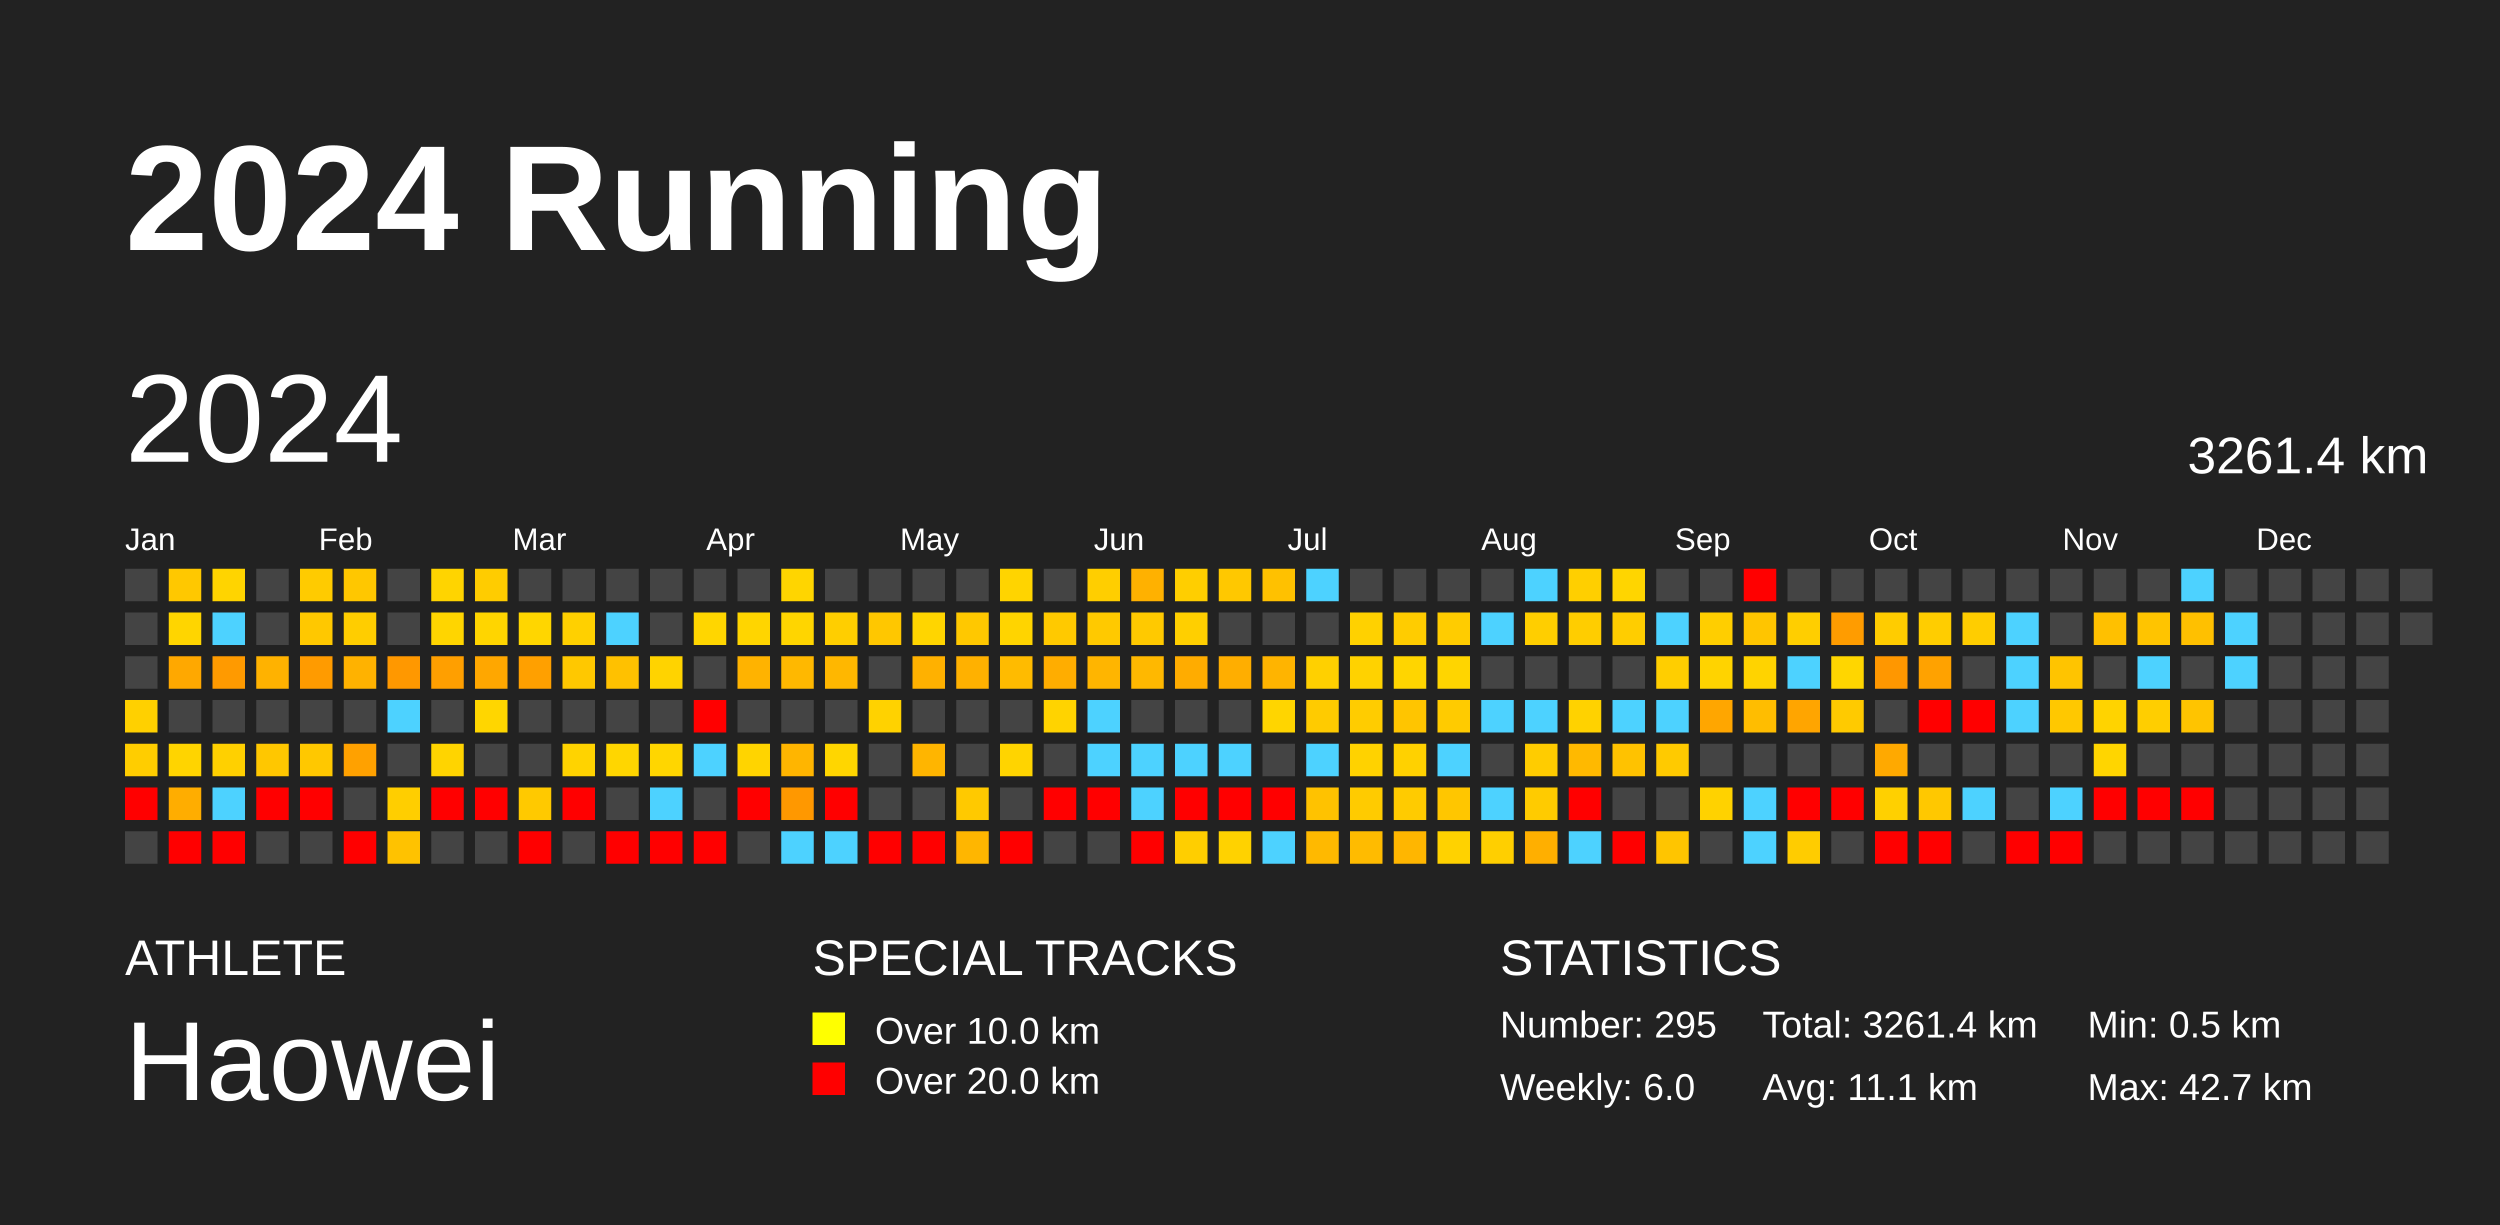
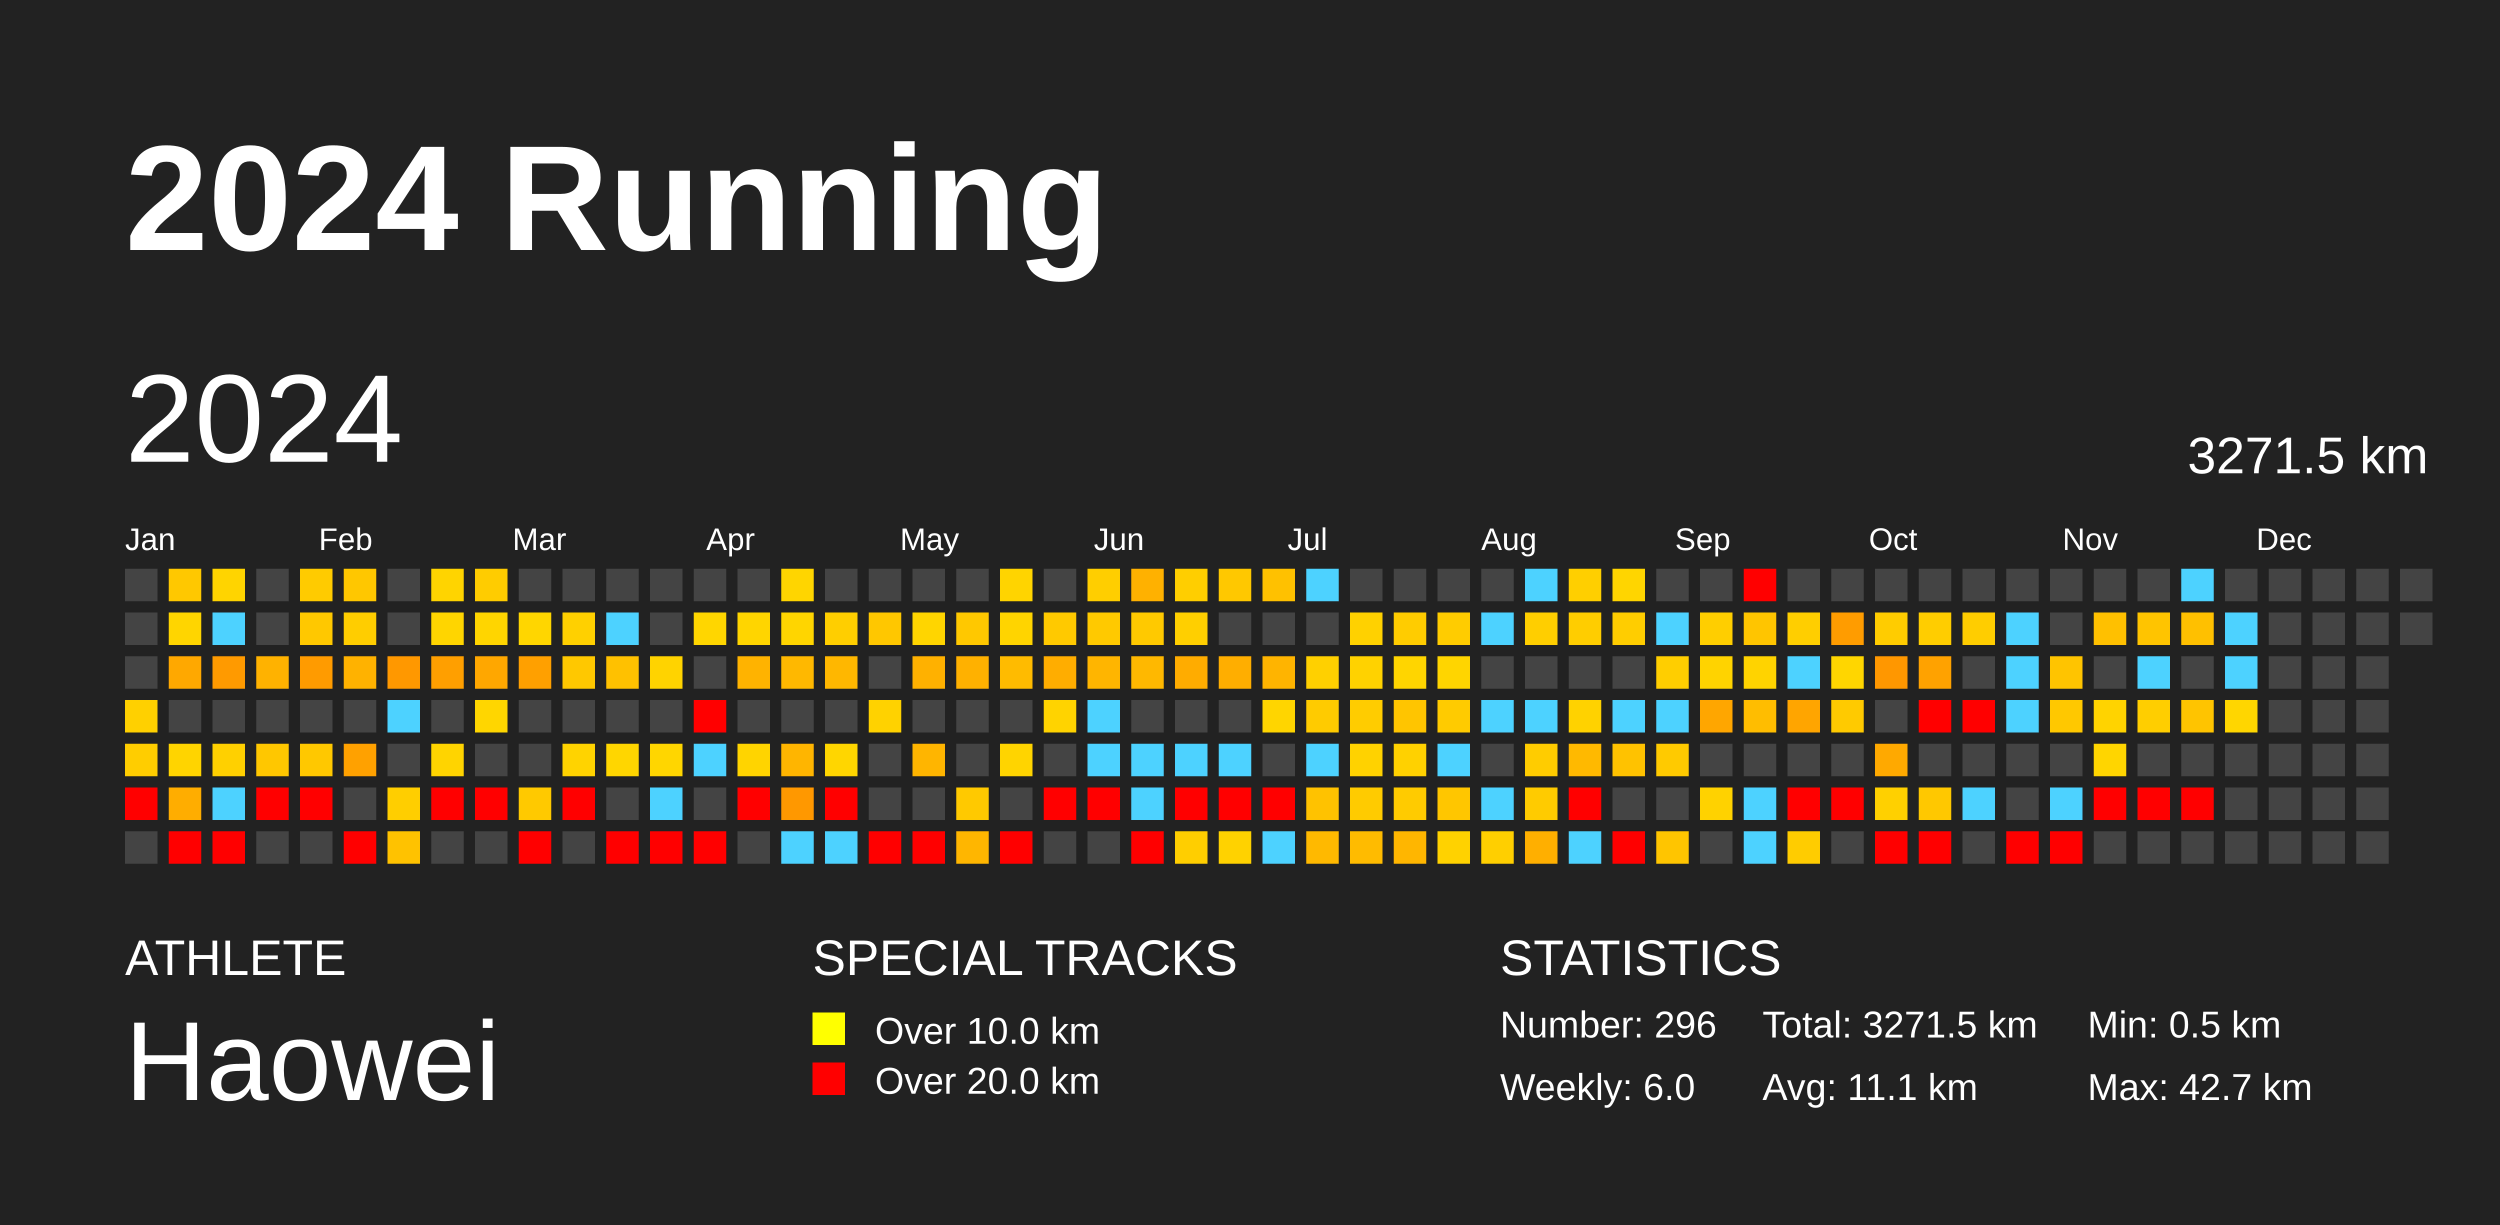
<svg xmlns="http://www.w3.org/2000/svg" baseProfile="full" height="98mm" version="1.1" viewBox="0,0,200,98" width="200mm">
  <defs />
  <rect fill="#222222" height="98" width="200" x="0" y="0" />
  <text fill="#FFFFFF" style="font-size:12px; font-family:Arial; font-weight:bold;" x="10" y="20">2024 Running</text>
  <text fill="#FFFFFF" style="font-size:4px; font-family:Arial" x="10" y="78">ATHLETE</text>
  <text fill="#FFFFFF" style="font-size:9px; font-family:Arial" x="10" y="88">Haowei</text>
  <text fill="#FFFFFF" style="font-size:4px; font-family:Arial" x="65" y="78">SPECIAL TRACKS</text>
  <rect fill="yellow" height="2.6" width="2.6" x="65" y="81" />
  <text fill="#FFFFFF" style="font-size:3px; font-family:Arial" x="70" y="83.5">Over 10.0 km</text>
  <rect fill="red" height="2.6" width="2.6" x="65" y="85" />
  <text fill="#FFFFFF" style="font-size:3px; font-family:Arial" x="70" y="87.5">Over 20.0 km</text>
  <text fill="#FFFFFF" style="font-size:4px; font-family:Arial" x="120" y="78">STATISTICS</text>
-   <text fill="#FFFFFF" style="font-size:3px; font-family:Arial" x="120" y="83">Number: 295</text>
+   <text fill="#FFFFFF" style="font-size:3px; font-family:Arial" x="120" y="83">Number: 296</text>
  <text fill="#FFFFFF" style="font-size:3px; font-family:Arial" x="120" y="88">Weekly: 6.0</text>
-   <text fill="#FFFFFF" style="font-size:3px; font-family:Arial" x="141" y="83">Total: 3261.4 km</text>
+   <text fill="#FFFFFF" style="font-size:3px; font-family:Arial" x="141" y="83">Total: 3271.5 km</text>
  <text fill="#FFFFFF" style="font-size:3px; font-family:Arial" x="141" y="88">Avg: 11.1 km</text>
  <text fill="#FFFFFF" style="font-size:3px; font-family:Arial" x="167" y="83">Min: 0.5 km</text>
  <text fill="#FFFFFF" style="font-size:3px; font-family:Arial" x="167" y="88">Max: 42.7 km</text>
  <text dominant-baseline="hanging" fill="#FFFFFF" style="font-size:10.0px; font-family:Arial;" x="10" y="30">2024</text>
-   <text dominant-baseline="hanging" fill="#FFFFFF" style="font-size:4.125px; font-family:Arial;" x="175" y="35">3261.4 km</text>
+   <text dominant-baseline="hanging" fill="#FFFFFF" style="font-size:4.125px; font-family:Arial;" x="175" y="35">3271.5 km</text>
  <text fill="#FFFFFF" style="font-size:2.5px; font-family:Arial" x="10.0" y="44">Jan</text>
  <text fill="#FFFFFF" style="font-size:2.5px; font-family:Arial" x="25.5" y="44">Feb</text>
  <text fill="#FFFFFF" style="font-size:2.5px; font-family:Arial" x="41.0" y="44">Mar</text>
  <text fill="#FFFFFF" style="font-size:2.5px; font-family:Arial" x="56.5" y="44">Apr</text>
  <text fill="#FFFFFF" style="font-size:2.5px; font-family:Arial" x="72.0" y="44">May</text>
  <text fill="#FFFFFF" style="font-size:2.5px; font-family:Arial" x="87.5" y="44">Jun</text>
  <text fill="#FFFFFF" style="font-size:2.5px; font-family:Arial" x="103.0" y="44">Jul</text>
  <text fill="#FFFFFF" style="font-size:2.5px; font-family:Arial" x="118.5" y="44">Aug</text>
  <text fill="#FFFFFF" style="font-size:2.5px; font-family:Arial" x="134.0" y="44">Sep</text>
  <text fill="#FFFFFF" style="font-size:2.5px; font-family:Arial" x="149.5" y="44">Oct</text>
  <text fill="#FFFFFF" style="font-size:2.5px; font-family:Arial" x="165.0" y="44">Nov</text>
  <text fill="#FFFFFF" style="font-size:2.5px; font-family:Arial" x="180.5" y="44">Dec</text>
  <rect fill="#444444" height="2.6" width="2.6" x="10.0" y="45.5" />
  <rect fill="#444444" height="2.6" width="2.6" x="10.0" y="49.0" />
  <rect fill="#444444" height="2.6" width="2.6" x="10.0" y="52.5" />
  <rect fill="#ffd000" height="2.6" width="2.6" x="10.0" y="56.0" />
  <rect fill="#ffcd00" height="2.6" width="2.6" x="10.0" y="59.5" />
  <rect fill="red" height="2.6" width="2.6" x="10.0" y="63.0" />
  <rect fill="#444444" height="2.6" width="2.6" x="10.0" y="66.5" />
  <rect fill="#ffc800" height="2.6" width="2.6" x="13.5" y="45.5" />
  <rect fill="#ffd500" height="2.6" width="2.6" x="13.5" y="49.0" />
  <rect fill="#ffa800" height="2.6" width="2.6" x="13.5" y="52.5" />
  <rect fill="#444444" height="2.6" width="2.6" x="13.5" y="56.0" />
  <rect fill="#ffd400" height="2.6" width="2.6" x="13.5" y="59.5" />
  <rect fill="#ffad00" height="2.6" width="2.6" x="13.5" y="63.0" />
  <rect fill="red" height="2.6" width="2.6" x="13.5" y="66.5" />
  <rect fill="#ffd400" height="2.6" width="2.6" x="17.0" y="45.5" />
  <rect fill="#4dd2ff" height="2.6" width="2.6" x="17.0" y="49.0" />
  <rect fill="#ff9a00" height="2.6" width="2.6" x="17.0" y="52.5" />
  <rect fill="#444444" height="2.6" width="2.6" x="17.0" y="56.0" />
  <rect fill="#ffd000" height="2.6" width="2.6" x="17.0" y="59.5" />
  <rect fill="#4dd2ff" height="2.6" width="2.6" x="17.0" y="63.0" />
  <rect fill="red" height="2.6" width="2.6" x="17.0" y="66.5" />
  <rect fill="#444444" height="2.6" width="2.6" x="20.5" y="45.5" />
  <rect fill="#444444" height="2.6" width="2.6" x="20.5" y="49.0" />
  <rect fill="#ffb200" height="2.6" width="2.6" x="20.5" y="52.5" />
  <rect fill="#444444" height="2.6" width="2.6" x="20.5" y="56.0" />
  <rect fill="#ffc700" height="2.6" width="2.6" x="20.5" y="59.5" />
  <rect fill="red" height="2.6" width="2.6" x="20.5" y="63.0" />
  <rect fill="#444444" height="2.6" width="2.6" x="20.5" y="66.5" />
  <rect fill="#ffcb00" height="2.6" width="2.6" x="24.0" y="45.5" />
  <rect fill="#ffc800" height="2.6" width="2.6" x="24.0" y="49.0" />
  <rect fill="#ff9b00" height="2.6" width="2.6" x="24.0" y="52.5" />
  <rect fill="#444444" height="2.6" width="2.6" x="24.0" y="56.0" />
  <rect fill="#ffc800" height="2.6" width="2.6" x="24.0" y="59.5" />
  <rect fill="red" height="2.6" width="2.6" x="24.0" y="63.0" />
  <rect fill="#444444" height="2.6" width="2.6" x="24.0" y="66.5" />
  <rect fill="#ffc700" height="2.6" width="2.6" x="27.5" y="45.5" />
  <rect fill="#ffcd00" height="2.6" width="2.6" x="27.5" y="49.0" />
  <rect fill="#ffb200" height="2.6" width="2.6" x="27.5" y="52.5" />
  <rect fill="#444444" height="2.6" width="2.6" x="27.5" y="56.0" />
  <rect fill="#ffa100" height="2.6" width="2.6" x="27.5" y="59.5" />
  <rect fill="#444444" height="2.6" width="2.6" x="27.5" y="63.0" />
  <rect fill="red" height="2.6" width="2.6" x="27.5" y="66.5" />
  <rect fill="#444444" height="2.6" width="2.6" x="31.0" y="45.5" />
  <rect fill="#444444" height="2.6" width="2.6" x="31.0" y="49.0" />
  <rect fill="#ff9800" height="2.6" width="2.6" x="31.0" y="52.5" />
  <rect fill="#4dd2ff" height="2.6" width="2.6" x="31.0" y="56.0" />
  <rect fill="#444444" height="2.6" width="2.6" x="31.0" y="59.5" />
  <rect fill="#ffce00" height="2.6" width="2.6" x="31.0" y="63.0" />
  <rect fill="#ffc200" height="2.6" width="2.6" x="31.0" y="66.5" />
  <rect fill="#ffd400" height="2.6" width="2.6" x="34.5" y="45.5" />
  <rect fill="#ffd500" height="2.6" width="2.6" x="34.5" y="49.0" />
  <rect fill="#ff9f00" height="2.6" width="2.6" x="34.5" y="52.5" />
  <rect fill="#444444" height="2.6" width="2.6" x="34.5" y="56.0" />
  <rect fill="#ffd400" height="2.6" width="2.6" x="34.5" y="59.5" />
  <rect fill="red" height="2.6" width="2.6" x="34.5" y="63.0" />
  <rect fill="#444444" height="2.6" width="2.6" x="34.5" y="66.5" />
  <rect fill="#ffcc00" height="2.6" width="2.6" x="38.0" y="45.5" />
  <rect fill="#ffd500" height="2.6" width="2.6" x="38.0" y="49.0" />
  <rect fill="#ffa700" height="2.6" width="2.6" x="38.0" y="52.5" />
  <rect fill="#ffd600" height="2.6" width="2.6" x="38.0" y="56.0" />
  <rect fill="#444444" height="2.6" width="2.6" x="38.0" y="59.5" />
  <rect fill="red" height="2.6" width="2.6" x="38.0" y="63.0" />
  <rect fill="#444444" height="2.6" width="2.6" x="38.0" y="66.5" />
  <rect fill="#444444" height="2.6" width="2.6" x="41.5" y="45.5" />
  <rect fill="#ffd600" height="2.6" width="2.6" x="41.5" y="49.0" />
  <rect fill="#ffa000" height="2.6" width="2.6" x="41.5" y="52.5" />
  <rect fill="#444444" height="2.6" width="2.6" x="41.5" y="56.0" />
  <rect fill="#444444" height="2.6" width="2.6" x="41.5" y="59.5" />
  <rect fill="#ffc900" height="2.6" width="2.6" x="41.5" y="63.0" />
  <rect fill="red" height="2.6" width="2.6" x="41.5" y="66.5" />
  <rect fill="#444444" height="2.6" width="2.6" x="45.0" y="45.5" />
  <rect fill="#ffd000" height="2.6" width="2.6" x="45.0" y="49.0" />
  <rect fill="#ffc800" height="2.6" width="2.6" x="45.0" y="52.5" />
  <rect fill="#444444" height="2.6" width="2.6" x="45.0" y="56.0" />
  <rect fill="#ffd300" height="2.6" width="2.6" x="45.0" y="59.5" />
  <rect fill="red" height="2.6" width="2.6" x="45.0" y="63.0" />
  <rect fill="#444444" height="2.6" width="2.6" x="45.0" y="66.5" />
  <rect fill="#444444" height="2.6" width="2.6" x="48.5" y="45.5" />
  <rect fill="#4dd2ff" height="2.6" width="2.6" x="48.5" y="49.0" />
  <rect fill="#ffc100" height="2.6" width="2.6" x="48.5" y="52.5" />
  <rect fill="#444444" height="2.6" width="2.6" x="48.5" y="56.0" />
  <rect fill="#ffd600" height="2.6" width="2.6" x="48.5" y="59.5" />
  <rect fill="#444444" height="2.6" width="2.6" x="48.5" y="63.0" />
  <rect fill="red" height="2.6" width="2.6" x="48.5" y="66.5" />
  <rect fill="#444444" height="2.6" width="2.6" x="52.0" y="45.5" />
  <rect fill="#444444" height="2.6" width="2.6" x="52.0" y="49.0" />
  <rect fill="#ffd300" height="2.6" width="2.6" x="52.0" y="52.5" />
  <rect fill="#444444" height="2.6" width="2.6" x="52.0" y="56.0" />
  <rect fill="#ffd600" height="2.6" width="2.6" x="52.0" y="59.5" />
  <rect fill="#4dd2ff" height="2.6" width="2.6" x="52.0" y="63.0" />
  <rect fill="red" height="2.6" width="2.6" x="52.0" y="66.5" />
  <rect fill="#444444" height="2.6" width="2.6" x="55.5" y="45.5" />
  <rect fill="#ffd600" height="2.6" width="2.6" x="55.5" y="49.0" />
  <rect fill="#444444" height="2.6" width="2.6" x="55.5" y="52.5" />
  <rect fill="red" height="2.6" width="2.6" x="55.5" y="56.0" />
  <rect fill="#4dd2ff" height="2.6" width="2.6" x="55.5" y="59.5" />
  <rect fill="#444444" height="2.6" width="2.6" x="55.5" y="63.0" />
  <rect fill="red" height="2.6" width="2.6" x="55.5" y="66.5" />
  <rect fill="#444444" height="2.6" width="2.6" x="59.0" y="45.5" />
  <rect fill="#ffd500" height="2.6" width="2.6" x="59.0" y="49.0" />
  <rect fill="#ffb300" height="2.6" width="2.6" x="59.0" y="52.5" />
  <rect fill="#444444" height="2.6" width="2.6" x="59.0" y="56.0" />
  <rect fill="#ffd400" height="2.6" width="2.6" x="59.0" y="59.5" />
  <rect fill="red" height="2.6" width="2.6" x="59.0" y="63.0" />
  <rect fill="#444444" height="2.6" width="2.6" x="59.0" y="66.5" />
  <rect fill="#ffd500" height="2.6" width="2.6" x="62.5" y="45.5" />
  <rect fill="#ffd500" height="2.6" width="2.6" x="62.5" y="49.0" />
  <rect fill="#ffb800" height="2.6" width="2.6" x="62.5" y="52.5" />
  <rect fill="#444444" height="2.6" width="2.6" x="62.5" y="56.0" />
  <rect fill="#ffb500" height="2.6" width="2.6" x="62.5" y="59.5" />
  <rect fill="#ff9800" height="2.6" width="2.6" x="62.5" y="63.0" />
  <rect fill="#4dd2ff" height="2.6" width="2.6" x="62.5" y="66.5" />
  <rect fill="#444444" height="2.6" width="2.6" x="66.0" y="45.5" />
  <rect fill="#ffce00" height="2.6" width="2.6" x="66.0" y="49.0" />
  <rect fill="#ffb700" height="2.6" width="2.6" x="66.0" y="52.5" />
  <rect fill="#444444" height="2.6" width="2.6" x="66.0" y="56.0" />
  <rect fill="#ffd600" height="2.6" width="2.6" x="66.0" y="59.5" />
  <rect fill="red" height="2.6" width="2.6" x="66.0" y="63.0" />
  <rect fill="#4dd2ff" height="2.6" width="2.6" x="66.0" y="66.5" />
  <rect fill="#444444" height="2.6" width="2.6" x="69.5" y="45.5" />
  <rect fill="#ffc700" height="2.6" width="2.6" x="69.5" y="49.0" />
  <rect fill="#444444" height="2.6" width="2.6" x="69.5" y="52.5" />
  <rect fill="#ffd200" height="2.6" width="2.6" x="69.5" y="56.0" />
  <rect fill="#444444" height="2.6" width="2.6" x="69.5" y="59.5" />
  <rect fill="#444444" height="2.6" width="2.6" x="69.5" y="63.0" />
  <rect fill="red" height="2.6" width="2.6" x="69.5" y="66.5" />
  <rect fill="#444444" height="2.6" width="2.6" x="73.0" y="45.5" />
  <rect fill="#ffd500" height="2.6" width="2.6" x="73.0" y="49.0" />
  <rect fill="#ffb100" height="2.6" width="2.6" x="73.0" y="52.5" />
  <rect fill="#444444" height="2.6" width="2.6" x="73.0" y="56.0" />
  <rect fill="#ffb500" height="2.6" width="2.6" x="73.0" y="59.5" />
  <rect fill="#444444" height="2.6" width="2.6" x="73.0" y="63.0" />
  <rect fill="red" height="2.6" width="2.6" x="73.0" y="66.5" />
  <rect fill="#444444" height="2.6" width="2.6" x="76.5" y="45.5" />
  <rect fill="#ffc800" height="2.6" width="2.6" x="76.5" y="49.0" />
  <rect fill="#ffb100" height="2.6" width="2.6" x="76.5" y="52.5" />
  <rect fill="#444444" height="2.6" width="2.6" x="76.5" y="56.0" />
  <rect fill="#444444" height="2.6" width="2.6" x="76.5" y="59.5" />
  <rect fill="#ffc900" height="2.6" width="2.6" x="76.5" y="63.0" />
  <rect fill="#ffb600" height="2.6" width="2.6" x="76.5" y="66.5" />
  <rect fill="#ffd400" height="2.6" width="2.6" x="80.0" y="45.5" />
  <rect fill="#ffd400" height="2.6" width="2.6" x="80.0" y="49.0" />
  <rect fill="#ffbb00" height="2.6" width="2.6" x="80.0" y="52.5" />
  <rect fill="#444444" height="2.6" width="2.6" x="80.0" y="56.0" />
  <rect fill="#ffd400" height="2.6" width="2.6" x="80.0" y="59.5" />
  <rect fill="#444444" height="2.6" width="2.6" x="80.0" y="63.0" />
  <rect fill="red" height="2.6" width="2.6" x="80.0" y="66.5" />
  <rect fill="#444444" height="2.6" width="2.6" x="83.5" y="45.5" />
  <rect fill="#ffc900" height="2.6" width="2.6" x="83.5" y="49.0" />
  <rect fill="#ffad00" height="2.6" width="2.6" x="83.5" y="52.5" />
  <rect fill="#ffd300" height="2.6" width="2.6" x="83.5" y="56.0" />
  <rect fill="#444444" height="2.6" width="2.6" x="83.5" y="59.5" />
  <rect fill="red" height="2.6" width="2.6" x="83.5" y="63.0" />
  <rect fill="#444444" height="2.6" width="2.6" x="83.5" y="66.5" />
  <rect fill="#ffce00" height="2.6" width="2.6" x="87.0" y="45.5" />
  <rect fill="#ffc900" height="2.6" width="2.6" x="87.0" y="49.0" />
  <rect fill="#ffb500" height="2.6" width="2.6" x="87.0" y="52.5" />
  <rect fill="#4dd2ff" height="2.6" width="2.6" x="87.0" y="56.0" />
  <rect fill="#4dd2ff" height="2.6" width="2.6" x="87.0" y="59.5" />
  <rect fill="red" height="2.6" width="2.6" x="87.0" y="63.0" />
  <rect fill="#444444" height="2.6" width="2.6" x="87.0" y="66.5" />
  <rect fill="#ffb100" height="2.6" width="2.6" x="90.5" y="45.5" />
  <rect fill="#ffc900" height="2.6" width="2.6" x="90.5" y="49.0" />
  <rect fill="#ffb800" height="2.6" width="2.6" x="90.5" y="52.5" />
  <rect fill="#444444" height="2.6" width="2.6" x="90.5" y="56.0" />
  <rect fill="#4dd2ff" height="2.6" width="2.6" x="90.5" y="59.5" />
  <rect fill="#4dd2ff" height="2.6" width="2.6" x="90.5" y="63.0" />
  <rect fill="red" height="2.6" width="2.6" x="90.5" y="66.5" />
  <rect fill="#ffce00" height="2.6" width="2.6" x="94.0" y="45.5" />
  <rect fill="#ffcf00" height="2.6" width="2.6" x="94.0" y="49.0" />
  <rect fill="#ffac00" height="2.6" width="2.6" x="94.0" y="52.5" />
  <rect fill="#444444" height="2.6" width="2.6" x="94.0" y="56.0" />
  <rect fill="#4dd2ff" height="2.6" width="2.6" x="94.0" y="59.5" />
  <rect fill="red" height="2.6" width="2.6" x="94.0" y="63.0" />
  <rect fill="#ffce00" height="2.6" width="2.6" x="94.0" y="66.5" />
  <rect fill="#ffc800" height="2.6" width="2.6" x="97.5" y="45.5" />
  <rect fill="#444444" height="2.6" width="2.6" x="97.5" y="49.0" />
  <rect fill="#ffae00" height="2.6" width="2.6" x="97.5" y="52.5" />
  <rect fill="#444444" height="2.6" width="2.6" x="97.5" y="56.0" />
  <rect fill="#4dd2ff" height="2.6" width="2.6" x="97.5" y="59.5" />
  <rect fill="red" height="2.6" width="2.6" x="97.5" y="63.0" />
  <rect fill="#ffd200" height="2.6" width="2.6" x="97.5" y="66.5" />
  <rect fill="#ffc100" height="2.6" width="2.6" x="101.0" y="45.5" />
  <rect fill="#444444" height="2.6" width="2.6" x="101.0" y="49.0" />
  <rect fill="#ffb400" height="2.6" width="2.6" x="101.0" y="52.5" />
  <rect fill="#ffd500" height="2.6" width="2.6" x="101.0" y="56.0" />
  <rect fill="#444444" height="2.6" width="2.6" x="101.0" y="59.5" />
  <rect fill="red" height="2.6" width="2.6" x="101.0" y="63.0" />
  <rect fill="#4dd2ff" height="2.6" width="2.6" x="101.0" y="66.5" />
  <rect fill="#4dd2ff" height="2.6" width="2.6" x="104.5" y="45.5" />
  <rect fill="#444444" height="2.6" width="2.6" x="104.5" y="49.0" />
  <rect fill="#ffd000" height="2.6" width="2.6" x="104.5" y="52.5" />
  <rect fill="#ffcb00" height="2.6" width="2.6" x="104.5" y="56.0" />
  <rect fill="#4dd2ff" height="2.6" width="2.6" x="104.5" y="59.5" />
  <rect fill="#ffc200" height="2.6" width="2.6" x="104.5" y="63.0" />
  <rect fill="#ffb900" height="2.6" width="2.6" x="104.5" y="66.5" />
  <rect fill="#444444" height="2.6" width="2.6" x="108.0" y="45.5" />
  <rect fill="#ffd100" height="2.6" width="2.6" x="108.0" y="49.0" />
  <rect fill="#ffd200" height="2.6" width="2.6" x="108.0" y="52.5" />
  <rect fill="#ffcc00" height="2.6" width="2.6" x="108.0" y="56.0" />
  <rect fill="#ffd200" height="2.6" width="2.6" x="108.0" y="59.5" />
  <rect fill="#ffcb00" height="2.6" width="2.6" x="108.0" y="63.0" />
  <rect fill="#ffbb00" height="2.6" width="2.6" x="108.0" y="66.5" />
  <rect fill="#444444" height="2.6" width="2.6" x="111.5" y="45.5" />
  <rect fill="#ffcc00" height="2.6" width="2.6" x="111.5" y="49.0" />
  <rect fill="#ffd500" height="2.6" width="2.6" x="111.5" y="52.5" />
  <rect fill="#ffc500" height="2.6" width="2.6" x="111.5" y="56.0" />
  <rect fill="#ffd100" height="2.6" width="2.6" x="111.5" y="59.5" />
  <rect fill="#ffcb00" height="2.6" width="2.6" x="111.5" y="63.0" />
  <rect fill="#ffb600" height="2.6" width="2.6" x="111.5" y="66.5" />
  <rect fill="#444444" height="2.6" width="2.6" x="115.0" y="45.5" />
  <rect fill="#ffcc00" height="2.6" width="2.6" x="115.0" y="49.0" />
  <rect fill="#ffd500" height="2.6" width="2.6" x="115.0" y="52.5" />
  <rect fill="#ffcb00" height="2.6" width="2.6" x="115.0" y="56.0" />
  <rect fill="#4dd2ff" height="2.6" width="2.6" x="115.0" y="59.5" />
  <rect fill="#ffc600" height="2.6" width="2.6" x="115.0" y="63.0" />
  <rect fill="#ffd200" height="2.6" width="2.6" x="115.0" y="66.5" />
  <rect fill="#444444" height="2.6" width="2.6" x="118.5" y="45.5" />
  <rect fill="#4dd2ff" height="2.6" width="2.6" x="118.5" y="49.0" />
  <rect fill="#444444" height="2.6" width="2.6" x="118.5" y="52.5" />
  <rect fill="#4dd2ff" height="2.6" width="2.6" x="118.5" y="56.0" />
  <rect fill="#444444" height="2.6" width="2.6" x="118.5" y="59.5" />
  <rect fill="#4dd2ff" height="2.6" width="2.6" x="118.5" y="63.0" />
  <rect fill="#ffcf00" height="2.6" width="2.6" x="118.5" y="66.5" />
  <rect fill="#4dd2ff" height="2.6" width="2.6" x="122.0" y="45.5" />
  <rect fill="#ffce00" height="2.6" width="2.6" x="122.0" y="49.0" />
  <rect fill="#444444" height="2.6" width="2.6" x="122.0" y="52.5" />
  <rect fill="#4dd2ff" height="2.6" width="2.6" x="122.0" y="56.0" />
  <rect fill="#ffcc00" height="2.6" width="2.6" x="122.0" y="59.5" />
  <rect fill="#ffcb00" height="2.6" width="2.6" x="122.0" y="63.0" />
  <rect fill="#ffaf00" height="2.6" width="2.6" x="122.0" y="66.5" />
  <rect fill="#ffcf00" height="2.6" width="2.6" x="125.5" y="45.5" />
  <rect fill="#ffcd00" height="2.6" width="2.6" x="125.5" y="49.0" />
  <rect fill="#444444" height="2.6" width="2.6" x="125.5" y="52.5" />
  <rect fill="#ffd200" height="2.6" width="2.6" x="125.5" y="56.0" />
  <rect fill="#ffb900" height="2.6" width="2.6" x="125.5" y="59.5" />
  <rect fill="red" height="2.6" width="2.6" x="125.5" y="63.0" />
  <rect fill="#4dd2ff" height="2.6" width="2.6" x="125.5" y="66.5" />
  <rect fill="#ffd500" height="2.6" width="2.6" x="129.0" y="45.5" />
  <rect fill="#ffcd00" height="2.6" width="2.6" x="129.0" y="49.0" />
  <rect fill="#444444" height="2.6" width="2.6" x="129.0" y="52.5" />
  <rect fill="#4dd2ff" height="2.6" width="2.6" x="129.0" y="56.0" />
  <rect fill="#ffc200" height="2.6" width="2.6" x="129.0" y="59.5" />
  <rect fill="#444444" height="2.6" width="2.6" x="129.0" y="63.0" />
  <rect fill="red" height="2.6" width="2.6" x="129.0" y="66.5" />
  <rect fill="#444444" height="2.6" width="2.6" x="132.5" y="45.5" />
  <rect fill="#4dd2ff" height="2.6" width="2.6" x="132.5" y="49.0" />
  <rect fill="#ffce00" height="2.6" width="2.6" x="132.5" y="52.5" />
  <rect fill="#4dd2ff" height="2.6" width="2.6" x="132.5" y="56.0" />
  <rect fill="#ffca00" height="2.6" width="2.6" x="132.5" y="59.5" />
  <rect fill="#444444" height="2.6" width="2.6" x="132.5" y="63.0" />
  <rect fill="#ffc500" height="2.6" width="2.6" x="132.5" y="66.5" />
  <rect fill="#444444" height="2.6" width="2.6" x="136.0" y="45.5" />
  <rect fill="#ffce00" height="2.6" width="2.6" x="136.0" y="49.0" />
  <rect fill="#ffd300" height="2.6" width="2.6" x="136.0" y="52.5" />
  <rect fill="#ffa600" height="2.6" width="2.6" x="136.0" y="56.0" />
  <rect fill="#444444" height="2.6" width="2.6" x="136.0" y="59.5" />
  <rect fill="#ffd200" height="2.6" width="2.6" x="136.0" y="63.0" />
  <rect fill="#444444" height="2.6" width="2.6" x="136.0" y="66.5" />
  <rect fill="red" height="2.6" width="2.6" x="139.5" y="45.5" />
  <rect fill="#ffc500" height="2.6" width="2.6" x="139.5" y="49.0" />
  <rect fill="#ffd300" height="2.6" width="2.6" x="139.5" y="52.5" />
  <rect fill="#ffbd00" height="2.6" width="2.6" x="139.5" y="56.0" />
  <rect fill="#444444" height="2.6" width="2.6" x="139.5" y="59.5" />
  <rect fill="#4dd2ff" height="2.6" width="2.6" x="139.5" y="63.0" />
  <rect fill="#4dd2ff" height="2.6" width="2.6" x="139.5" y="66.5" />
  <rect fill="#444444" height="2.6" width="2.6" x="143.0" y="45.5" />
  <rect fill="#ffce00" height="2.6" width="2.6" x="143.0" y="49.0" />
  <rect fill="#4dd2ff" height="2.6" width="2.6" x="143.0" y="52.5" />
  <rect fill="#ffa500" height="2.6" width="2.6" x="143.0" y="56.0" />
  <rect fill="#444444" height="2.6" width="2.6" x="143.0" y="59.5" />
  <rect fill="red" height="2.6" width="2.6" x="143.0" y="63.0" />
  <rect fill="#ffcc00" height="2.6" width="2.6" x="143.0" y="66.5" />
  <rect fill="#444444" height="2.6" width="2.6" x="146.5" y="45.5" />
  <rect fill="#ff9c00" height="2.6" width="2.6" x="146.5" y="49.0" />
  <rect fill="#ffd600" height="2.6" width="2.6" x="146.5" y="52.5" />
  <rect fill="#ffca00" height="2.6" width="2.6" x="146.5" y="56.0" />
  <rect fill="#444444" height="2.6" width="2.6" x="146.5" y="59.5" />
  <rect fill="red" height="2.6" width="2.6" x="146.5" y="63.0" />
  <rect fill="#444444" height="2.6" width="2.6" x="146.5" y="66.5" />
  <rect fill="#444444" height="2.6" width="2.6" x="150.0" y="45.5" />
  <rect fill="#ffcc00" height="2.6" width="2.6" x="150.0" y="49.0" />
  <rect fill="#ff9700" height="2.6" width="2.6" x="150.0" y="52.5" />
  <rect fill="#444444" height="2.6" width="2.6" x="150.0" y="56.0" />
  <rect fill="#ffa900" height="2.6" width="2.6" x="150.0" y="59.5" />
  <rect fill="#ffd000" height="2.6" width="2.6" x="150.0" y="63.0" />
  <rect fill="red" height="2.6" width="2.6" x="150.0" y="66.5" />
  <rect fill="#444444" height="2.6" width="2.6" x="153.5" y="45.5" />
  <rect fill="#ffcd00" height="2.6" width="2.6" x="153.5" y="49.0" />
  <rect fill="#ffa200" height="2.6" width="2.6" x="153.5" y="52.5" />
  <rect fill="red" height="2.6" width="2.6" x="153.5" y="56.0" />
  <rect fill="#444444" height="2.6" width="2.6" x="153.5" y="59.5" />
  <rect fill="#ffc800" height="2.6" width="2.6" x="153.5" y="63.0" />
  <rect fill="red" height="2.6" width="2.6" x="153.5" y="66.5" />
  <rect fill="#444444" height="2.6" width="2.6" x="157.0" y="45.5" />
  <rect fill="#ffcd00" height="2.6" width="2.6" x="157.0" y="49.0" />
  <rect fill="#444444" height="2.6" width="2.6" x="157.0" y="52.5" />
  <rect fill="red" height="2.6" width="2.6" x="157.0" y="56.0" />
  <rect fill="#444444" height="2.6" width="2.6" x="157.0" y="59.5" />
  <rect fill="#4dd2ff" height="2.6" width="2.6" x="157.0" y="63.0" />
  <rect fill="#444444" height="2.6" width="2.6" x="157.0" y="66.5" />
  <rect fill="#444444" height="2.6" width="2.6" x="160.5" y="45.5" />
  <rect fill="#4dd2ff" height="2.6" width="2.6" x="160.5" y="49.0" />
  <rect fill="#4dd2ff" height="2.6" width="2.6" x="160.5" y="52.5" />
  <rect fill="#4dd2ff" height="2.6" width="2.6" x="160.5" y="56.0" />
  <rect fill="#444444" height="2.6" width="2.6" x="160.5" y="59.5" />
  <rect fill="#444444" height="2.6" width="2.6" x="160.5" y="63.0" />
  <rect fill="red" height="2.6" width="2.6" x="160.5" y="66.5" />
  <rect fill="#444444" height="2.6" width="2.6" x="164.0" y="45.5" />
  <rect fill="#444444" height="2.6" width="2.6" x="164.0" y="49.0" />
  <rect fill="#ffc400" height="2.6" width="2.6" x="164.0" y="52.5" />
  <rect fill="#ffc800" height="2.6" width="2.6" x="164.0" y="56.0" />
  <rect fill="#444444" height="2.6" width="2.6" x="164.0" y="59.5" />
  <rect fill="#4dd2ff" height="2.6" width="2.6" x="164.0" y="63.0" />
  <rect fill="red" height="2.6" width="2.6" x="164.0" y="66.5" />
  <rect fill="#444444" height="2.6" width="2.6" x="167.5" y="45.5" />
  <rect fill="#ffc000" height="2.6" width="2.6" x="167.5" y="49.0" />
  <rect fill="#444444" height="2.6" width="2.6" x="167.5" y="52.5" />
  <rect fill="#ffd300" height="2.6" width="2.6" x="167.5" y="56.0" />
  <rect fill="#ffd500" height="2.6" width="2.6" x="167.5" y="59.5" />
  <rect fill="red" height="2.6" width="2.6" x="167.5" y="63.0" />
  <rect fill="#444444" height="2.6" width="2.6" x="167.5" y="66.5" />
  <rect fill="#444444" height="2.6" width="2.6" x="171.0" y="45.5" />
  <rect fill="#ffc400" height="2.6" width="2.6" x="171.0" y="49.0" />
  <rect fill="#4dd2ff" height="2.6" width="2.6" x="171.0" y="52.5" />
  <rect fill="#ffce00" height="2.6" width="2.6" x="171.0" y="56.0" />
  <rect fill="#444444" height="2.6" width="2.6" x="171.0" y="59.5" />
  <rect fill="red" height="2.6" width="2.6" x="171.0" y="63.0" />
  <rect fill="#444444" height="2.6" width="2.6" x="171.0" y="66.5" />
  <rect fill="#4dd2ff" height="2.6" width="2.6" x="174.5" y="45.5" />
  <rect fill="#ffc000" height="2.6" width="2.6" x="174.5" y="49.0" />
  <rect fill="#444444" height="2.6" width="2.6" x="174.5" y="52.5" />
  <rect fill="#ffc400" height="2.6" width="2.6" x="174.5" y="56.0" />
  <rect fill="#444444" height="2.6" width="2.6" x="174.5" y="59.5" />
  <rect fill="red" height="2.6" width="2.6" x="174.5" y="63.0" />
  <rect fill="#444444" height="2.6" width="2.6" x="174.5" y="66.5" />
  <rect fill="#444444" height="2.6" width="2.6" x="178.0" y="45.5" />
  <rect fill="#4dd2ff" height="2.6" width="2.6" x="178.0" y="49.0" />
  <rect fill="#4dd2ff" height="2.6" width="2.6" x="178.0" y="52.5" />
-   <rect fill="#444444" height="2.6" width="2.6" x="178.0" y="56.0" />
+   <rect fill="#ffd600" height="2.6" width="2.6" x="178.0" y="56.0" />
  <rect fill="#444444" height="2.6" width="2.6" x="178.0" y="59.5" />
  <rect fill="#444444" height="2.6" width="2.6" x="178.0" y="63.0" />
  <rect fill="#444444" height="2.6" width="2.6" x="178.0" y="66.5" />
  <rect fill="#444444" height="2.6" width="2.6" x="181.5" y="45.5" />
  <rect fill="#444444" height="2.6" width="2.6" x="181.5" y="49.0" />
  <rect fill="#444444" height="2.6" width="2.6" x="181.5" y="52.5" />
  <rect fill="#444444" height="2.6" width="2.6" x="181.5" y="56.0" />
  <rect fill="#444444" height="2.6" width="2.6" x="181.5" y="59.5" />
  <rect fill="#444444" height="2.6" width="2.6" x="181.5" y="63.0" />
  <rect fill="#444444" height="2.6" width="2.6" x="181.5" y="66.5" />
  <rect fill="#444444" height="2.6" width="2.6" x="185.0" y="45.5" />
  <rect fill="#444444" height="2.6" width="2.6" x="185.0" y="49.0" />
  <rect fill="#444444" height="2.6" width="2.6" x="185.0" y="52.5" />
  <rect fill="#444444" height="2.6" width="2.6" x="185.0" y="56.0" />
  <rect fill="#444444" height="2.6" width="2.6" x="185.0" y="59.5" />
  <rect fill="#444444" height="2.6" width="2.6" x="185.0" y="63.0" />
  <rect fill="#444444" height="2.6" width="2.6" x="185.0" y="66.5" />
  <rect fill="#444444" height="2.6" width="2.6" x="188.5" y="45.5" />
  <rect fill="#444444" height="2.6" width="2.6" x="188.5" y="49.0" />
  <rect fill="#444444" height="2.6" width="2.6" x="188.5" y="52.5" />
  <rect fill="#444444" height="2.6" width="2.6" x="188.5" y="56.0" />
  <rect fill="#444444" height="2.6" width="2.6" x="188.5" y="59.5" />
  <rect fill="#444444" height="2.6" width="2.6" x="188.5" y="63.0" />
  <rect fill="#444444" height="2.6" width="2.6" x="188.5" y="66.5" />
  <rect fill="#444444" height="2.6" width="2.6" x="192.0" y="45.5" />
  <rect fill="#444444" height="2.6" width="2.6" x="192.0" y="49.0" />
</svg>
